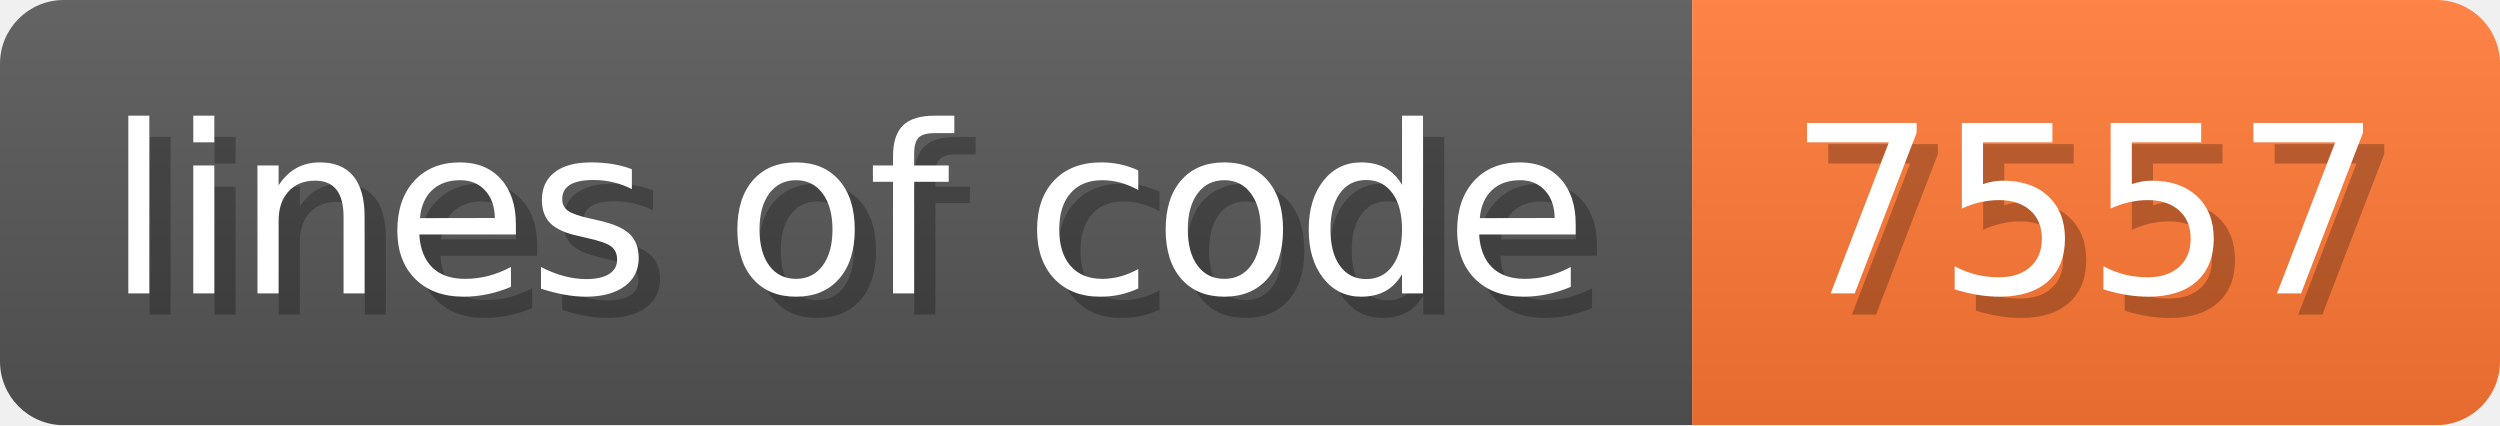
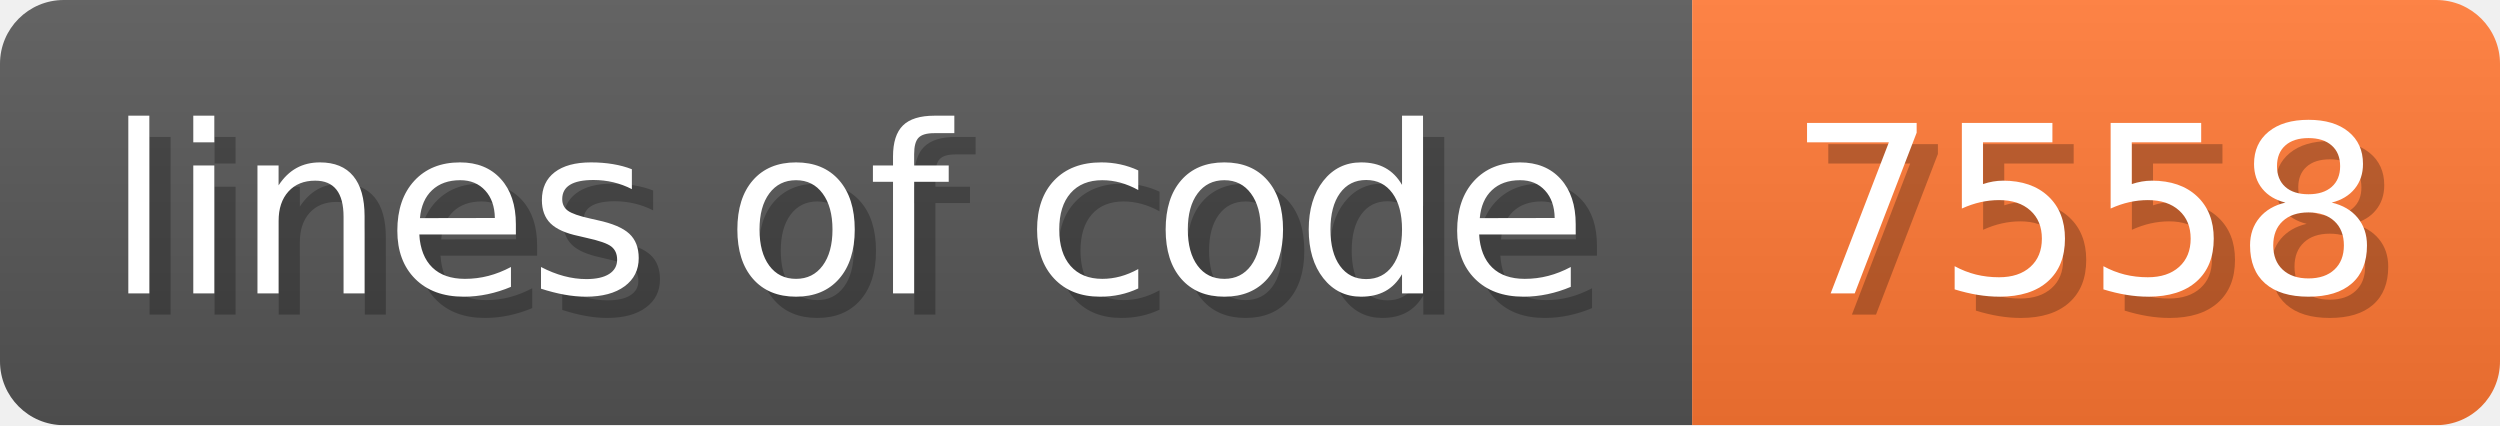
- <svg xmlns="http://www.w3.org/2000/svg" width="117.6" height="20" viewBox="0 0 1176 200" role="img" aria-label="lines of code: 7557">
+ <svg xmlns="http://www.w3.org/2000/svg" width="117.6" height="20" viewBox="0 0 1176 200" role="img" aria-label="lines of code: 7558">
  <linearGradient id="a" x2="0" y2="100%">
    <stop offset="0" stop-opacity=".1" stop-color="#EEE" />
    <stop offset="1" stop-opacity=".1" />
  </linearGradient>
  <mask id="m">
    <rect width="1176" height="200" rx="30" fill="#FFF" />
  </mask>
  <g mask="url(#m)">
    <rect width="796" height="200" fill="#555" />
    <rect width="380" height="200" fill="#F73" x="796" />
    <rect width="1176" height="200" fill="url(#a)" />
  </g>
  <g aria-hidden="true" fill="#fff" text-anchor="start" font-family="Verdana,DejaVu Sans,sans-serif" font-size="110">
    <text x="60" y="148" textLength="696" fill="#000" opacity="0.25">lines of code</text>
    <text x="50" y="138" textLength="696">lines of code</text>
-     <text x="851" y="148" textLength="280" fill="#000" opacity="0.25">7557</text>
-     <text x="841" y="138" textLength="280">7557</text>
+     <text x="851" y="148" textLength="280" fill="#000" opacity="0.25">7558</text>
+     <text x="841" y="138" textLength="280">7558</text>
  </g>
</svg>
